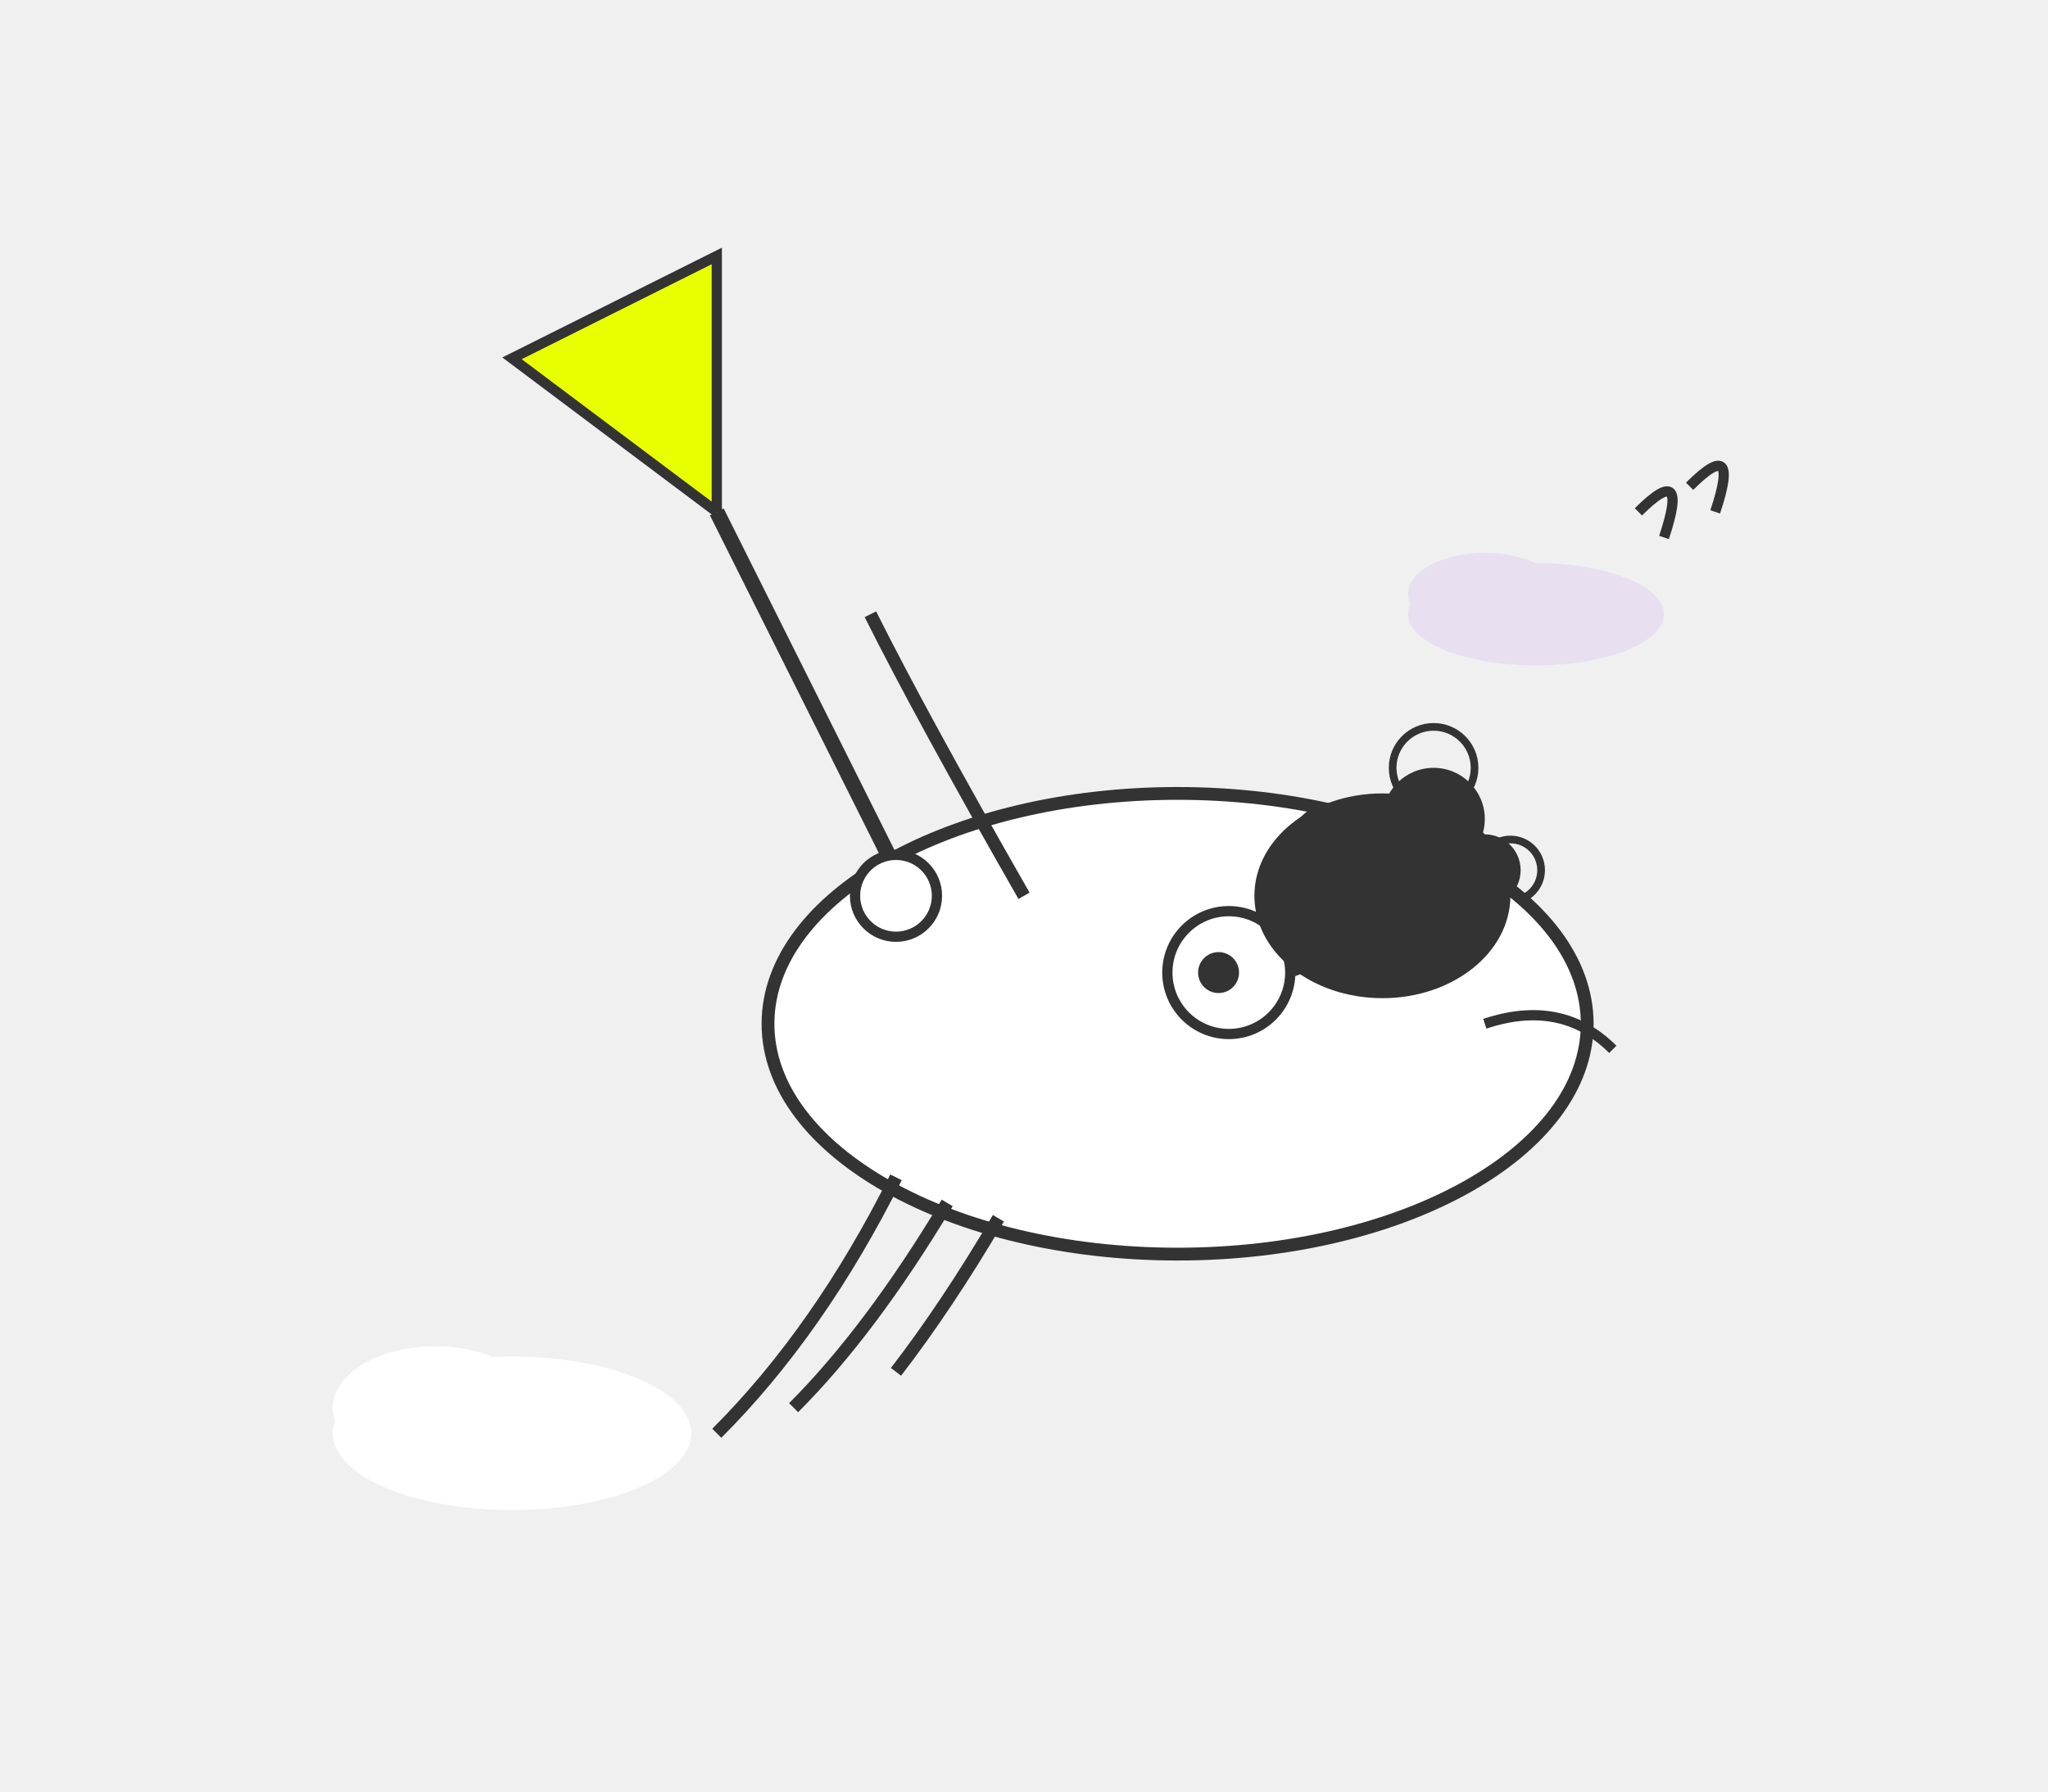
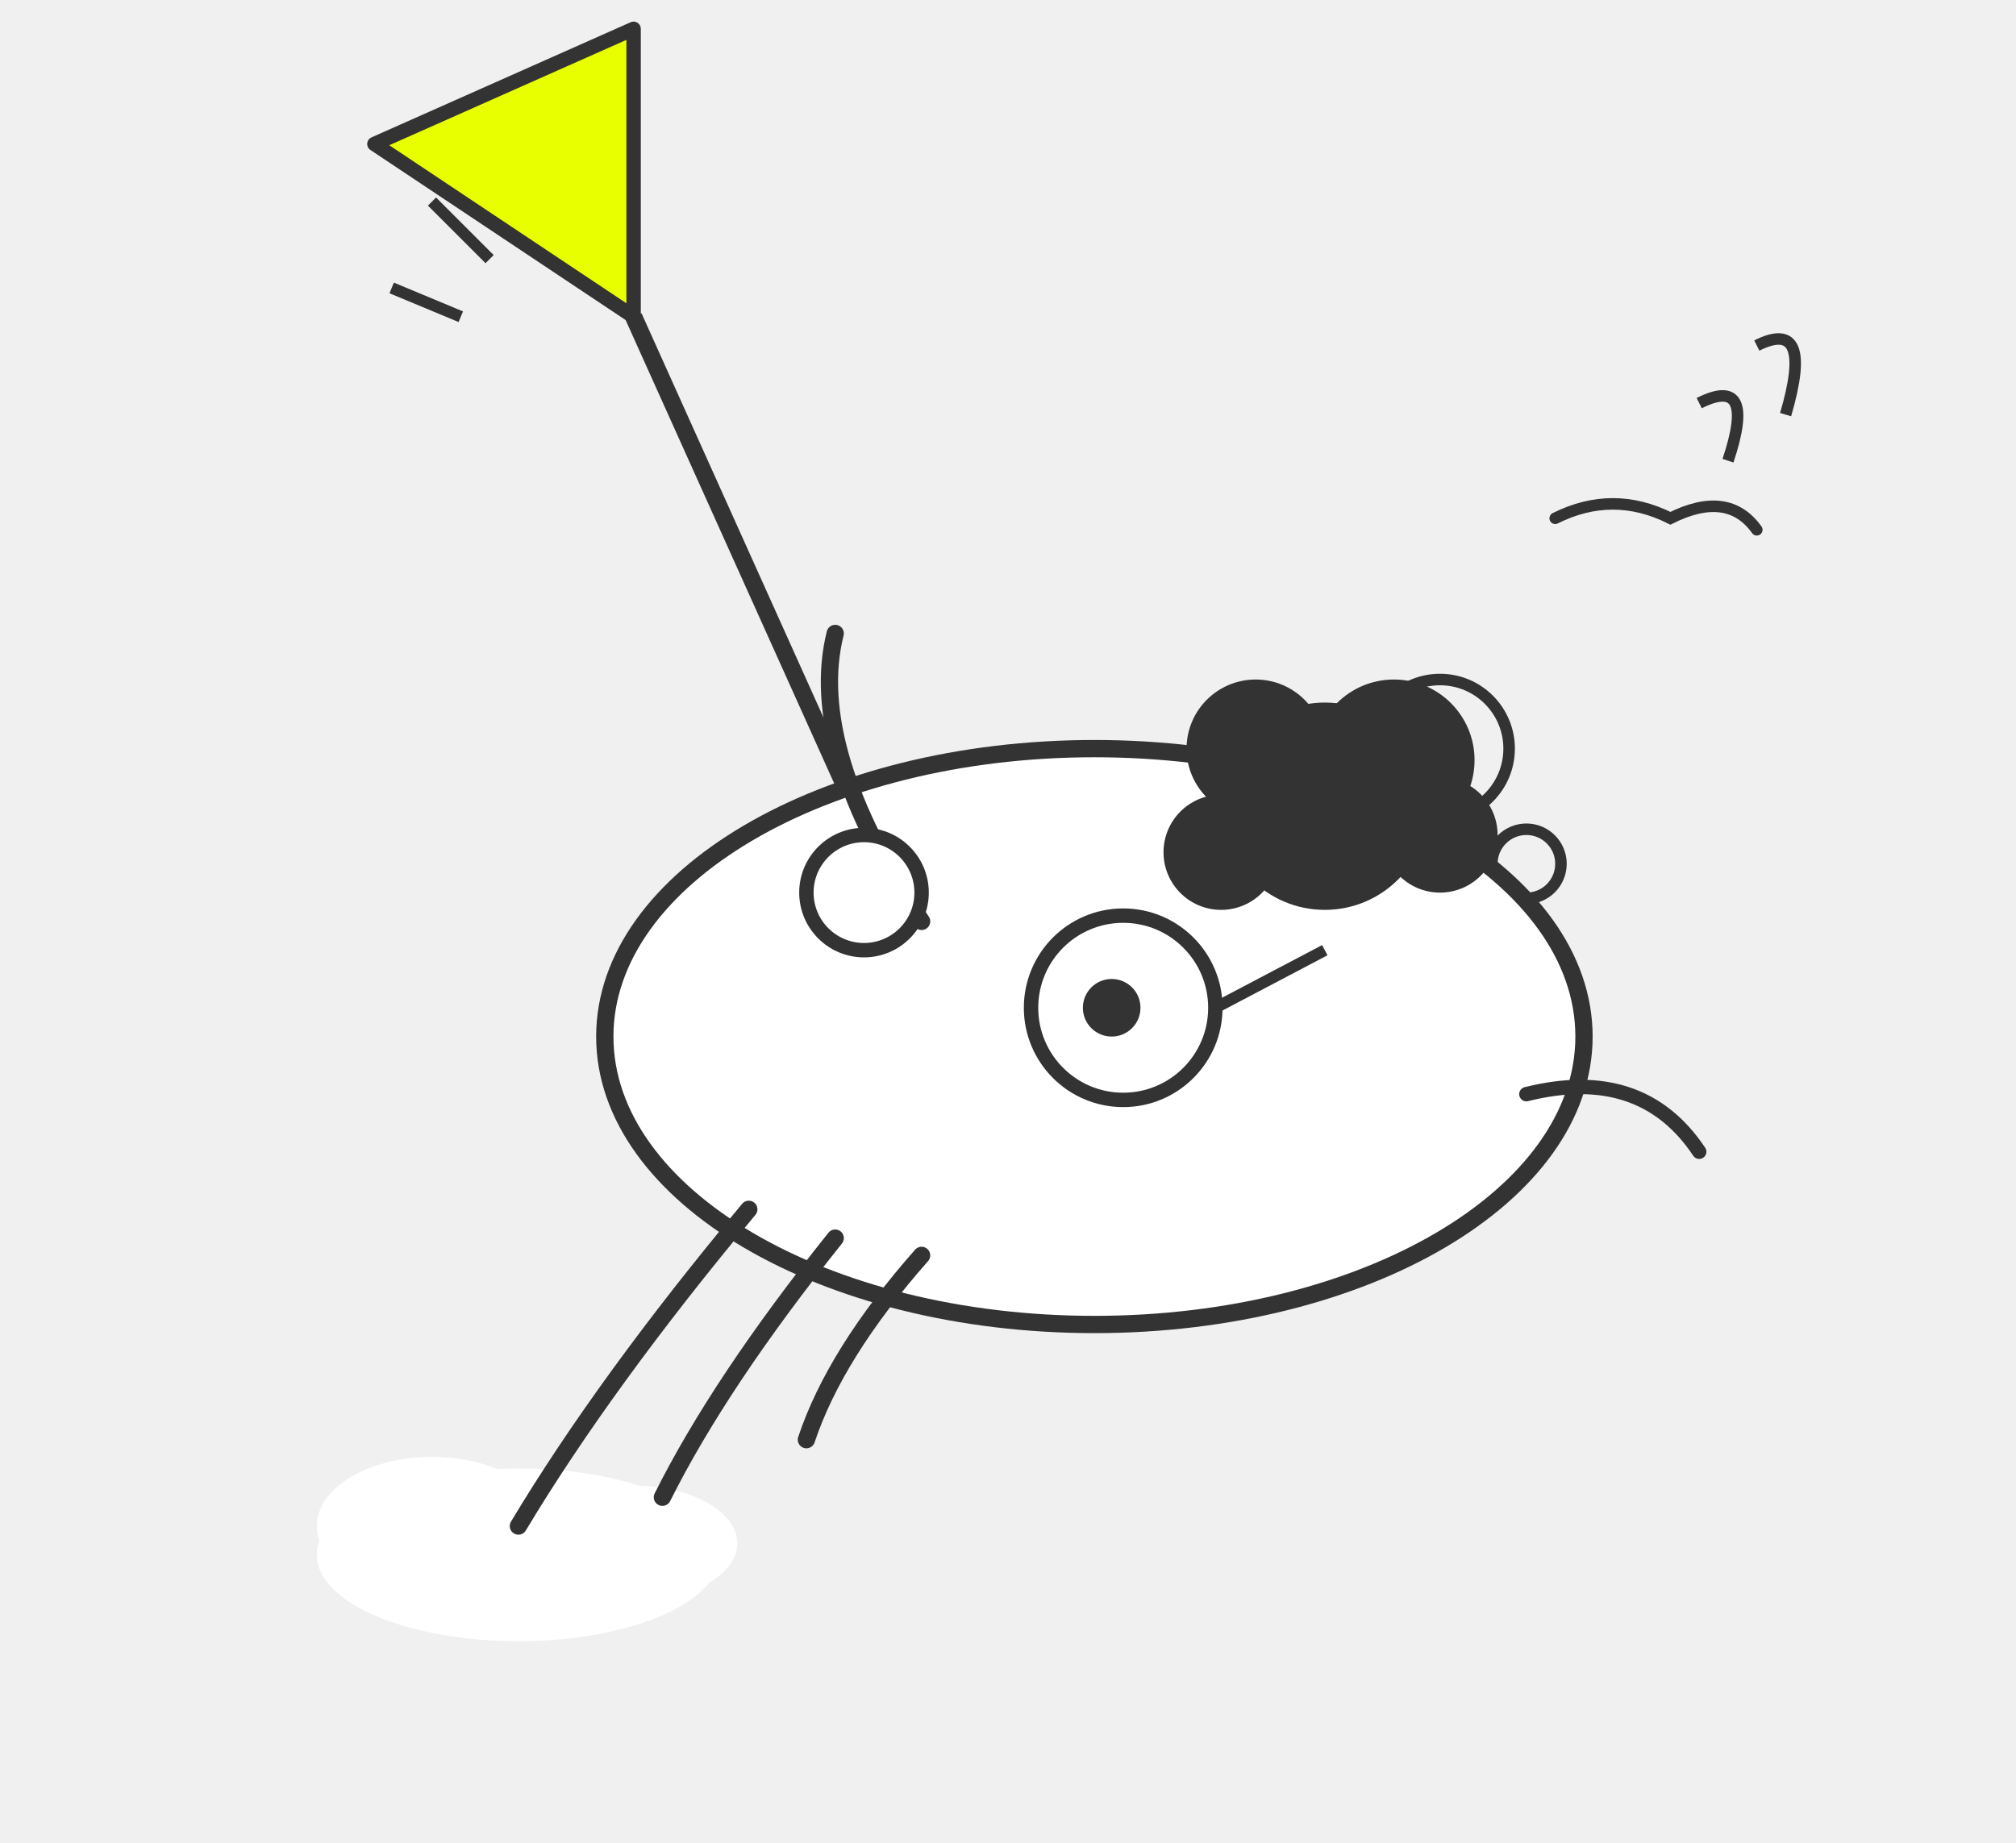
- <svg xmlns="http://www.w3.org/2000/svg" viewBox="0 0 400 350" fill="none">
-   <ellipse cx="100" cy="280" rx="35" ry="15" fill="white" />
-   <ellipse cx="85" cy="275" rx="20" ry="12" fill="white" />
-   <ellipse cx="300" cy="120" rx="25" ry="10" fill="#E8E0F0" />
-   <ellipse cx="290" cy="116" rx="15" ry="8" fill="#E8E0F0" />
-   <path d="M320 100 Q330 90 325 105" stroke="#333" stroke-width="2" fill="none" />
-   <path d="M330 95 Q340 85 335 100" stroke="#333" stroke-width="2" fill="none" />
-   <circle cx="280" cy="150" r="8" fill="none" stroke="#333" stroke-width="1.5" />
-   <circle cx="260" cy="175" r="5" fill="none" stroke="#333" stroke-width="1.5" />
-   <circle cx="295" cy="170" r="6" fill="none" stroke="#333" stroke-width="1.5" />
-   <line x1="140" y1="100" x2="180" y2="180" stroke="#333" stroke-width="3" />
-   <path d="M140 100 L100 70 L140 50 L140 100" fill="#E8FF00" stroke="#333" stroke-width="2" />
-   <ellipse cx="230" cy="200" rx="80" ry="45" fill="white" stroke="#333" stroke-width="2.5" />
-   <path d="M175 230 Q160 260 140 280" stroke="#333" stroke-width="2.5" fill="none" />
-   <path d="M185 235 Q170 260 155 275" stroke="#333" stroke-width="2.5" fill="none" />
-   <path d="M195 238 Q185 255 175 268" stroke="#333" stroke-width="2.5" fill="none" />
-   <ellipse cx="270" cy="175" rx="25" ry="20" fill="#333" />
-   <circle cx="260" cy="165" r="8" fill="#333" />
-   <circle cx="280" cy="160" r="10" fill="#333" />
-   <circle cx="290" cy="170" r="7" fill="#333" />
-   <circle cx="255" cy="180" r="6" fill="#333" />
-   <circle cx="240" cy="190" r="12" fill="none" stroke="#333" stroke-width="2" />
-   <circle cx="238" cy="190" r="4" fill="#333" />
-   <line x1="252" y1="190" x2="265" y2="185" stroke="#333" stroke-width="2" />
-   <path d="M200 175 Q180 140 170 120" stroke="#333" stroke-width="2.5" fill="none" />
-   <circle cx="175" cy="175" r="8" fill="white" stroke="#333" stroke-width="2" />
-   <path d="M290 200 Q305 195 315 205" stroke="#333" stroke-width="2" fill="none" />
+ <svg xmlns="http://www.w3.org/2000/svg" viewBox="0 0 350 320" fill="none">
+   <g transform="translate(60, 260)">
+     <ellipse cx="30" cy="10" rx="35" ry="15" fill="white" />
+     <ellipse cx="15" cy="5" rx="20" ry="12" fill="white" />
+     <ellipse cx="50" cy="8" rx="18" ry="10" fill="white" />
+   </g>
+   <path d="M270 90 Q280 85 290 90 Q300 85 305 92" stroke="#333" stroke-width="2" fill="none" stroke-linecap="round" />
+   <path d="M295 70 Q305 65 300 80" stroke="#333" stroke-width="2" fill="none" />
+   <path d="M305 60 Q315 55 310 72" stroke="#333" stroke-width="2" fill="none" />
+   <circle cx="250" cy="130" r="12" fill="none" stroke="#333" stroke-width="2" />
+   <circle cx="230" cy="155" r="8" fill="none" stroke="#333" stroke-width="2" />
+   <circle cx="265" cy="150" r="6" fill="none" stroke="#333" stroke-width="2" />
+   <polygon points="110,55 65,25 110,5" fill="#E8FF00" stroke="#333" stroke-width="2.5" stroke-linejoin="round" />
+   <line x1="110" y1="55" x2="155" y2="155" stroke="#333" stroke-width="3" />
+   <ellipse cx="190" cy="180" rx="85" ry="50" fill="white" stroke="#333" stroke-width="3" />
+   <g transform="translate(230, 140)">
+     <circle cx="0" cy="0" r="18" fill="#333" />
+     <circle cx="-12" cy="-10" r="12" fill="#333" />
+     <circle cx="12" cy="-8" r="14" fill="#333" />
+     <circle cx="20" cy="5" r="10" fill="#333" />
+     <circle cx="-18" cy="8" r="10" fill="#333" />
+   </g>
+   <circle cx="195" cy="175" r="16" fill="none" stroke="#333" stroke-width="2.5" />
+   <circle cx="193" cy="175" r="5" fill="#333" />
+   <line x1="211" y1="175" x2="230" y2="165" stroke="#333" stroke-width="2" />
+   <path d="M265 190 Q285 185 295 200" stroke="#333" stroke-width="2.5" fill="none" stroke-linecap="round" />
+   <path d="M160 160 Q140 130 145 110" stroke="#333" stroke-width="3" fill="none" stroke-linecap="round" />
+   <circle cx="150" cy="155" r="10" fill="white" stroke="#333" stroke-width="2.5" />
+   <path d="M130 210 Q105 240 90 265" stroke="#333" stroke-width="3" fill="none" stroke-linecap="round" />
+   <path d="M145 215 Q125 240 115 260" stroke="#333" stroke-width="3" fill="none" stroke-linecap="round" />
+   <path d="M160 218 Q145 235 140 250" stroke="#333" stroke-width="3" fill="none" stroke-linecap="round" />
+   <line x1="85" y1="45" x2="75" y2="35" stroke="#333" stroke-width="2" />
+   <line x1="80" y1="55" x2="68" y2="50" stroke="#333" stroke-width="2" />
</svg>
